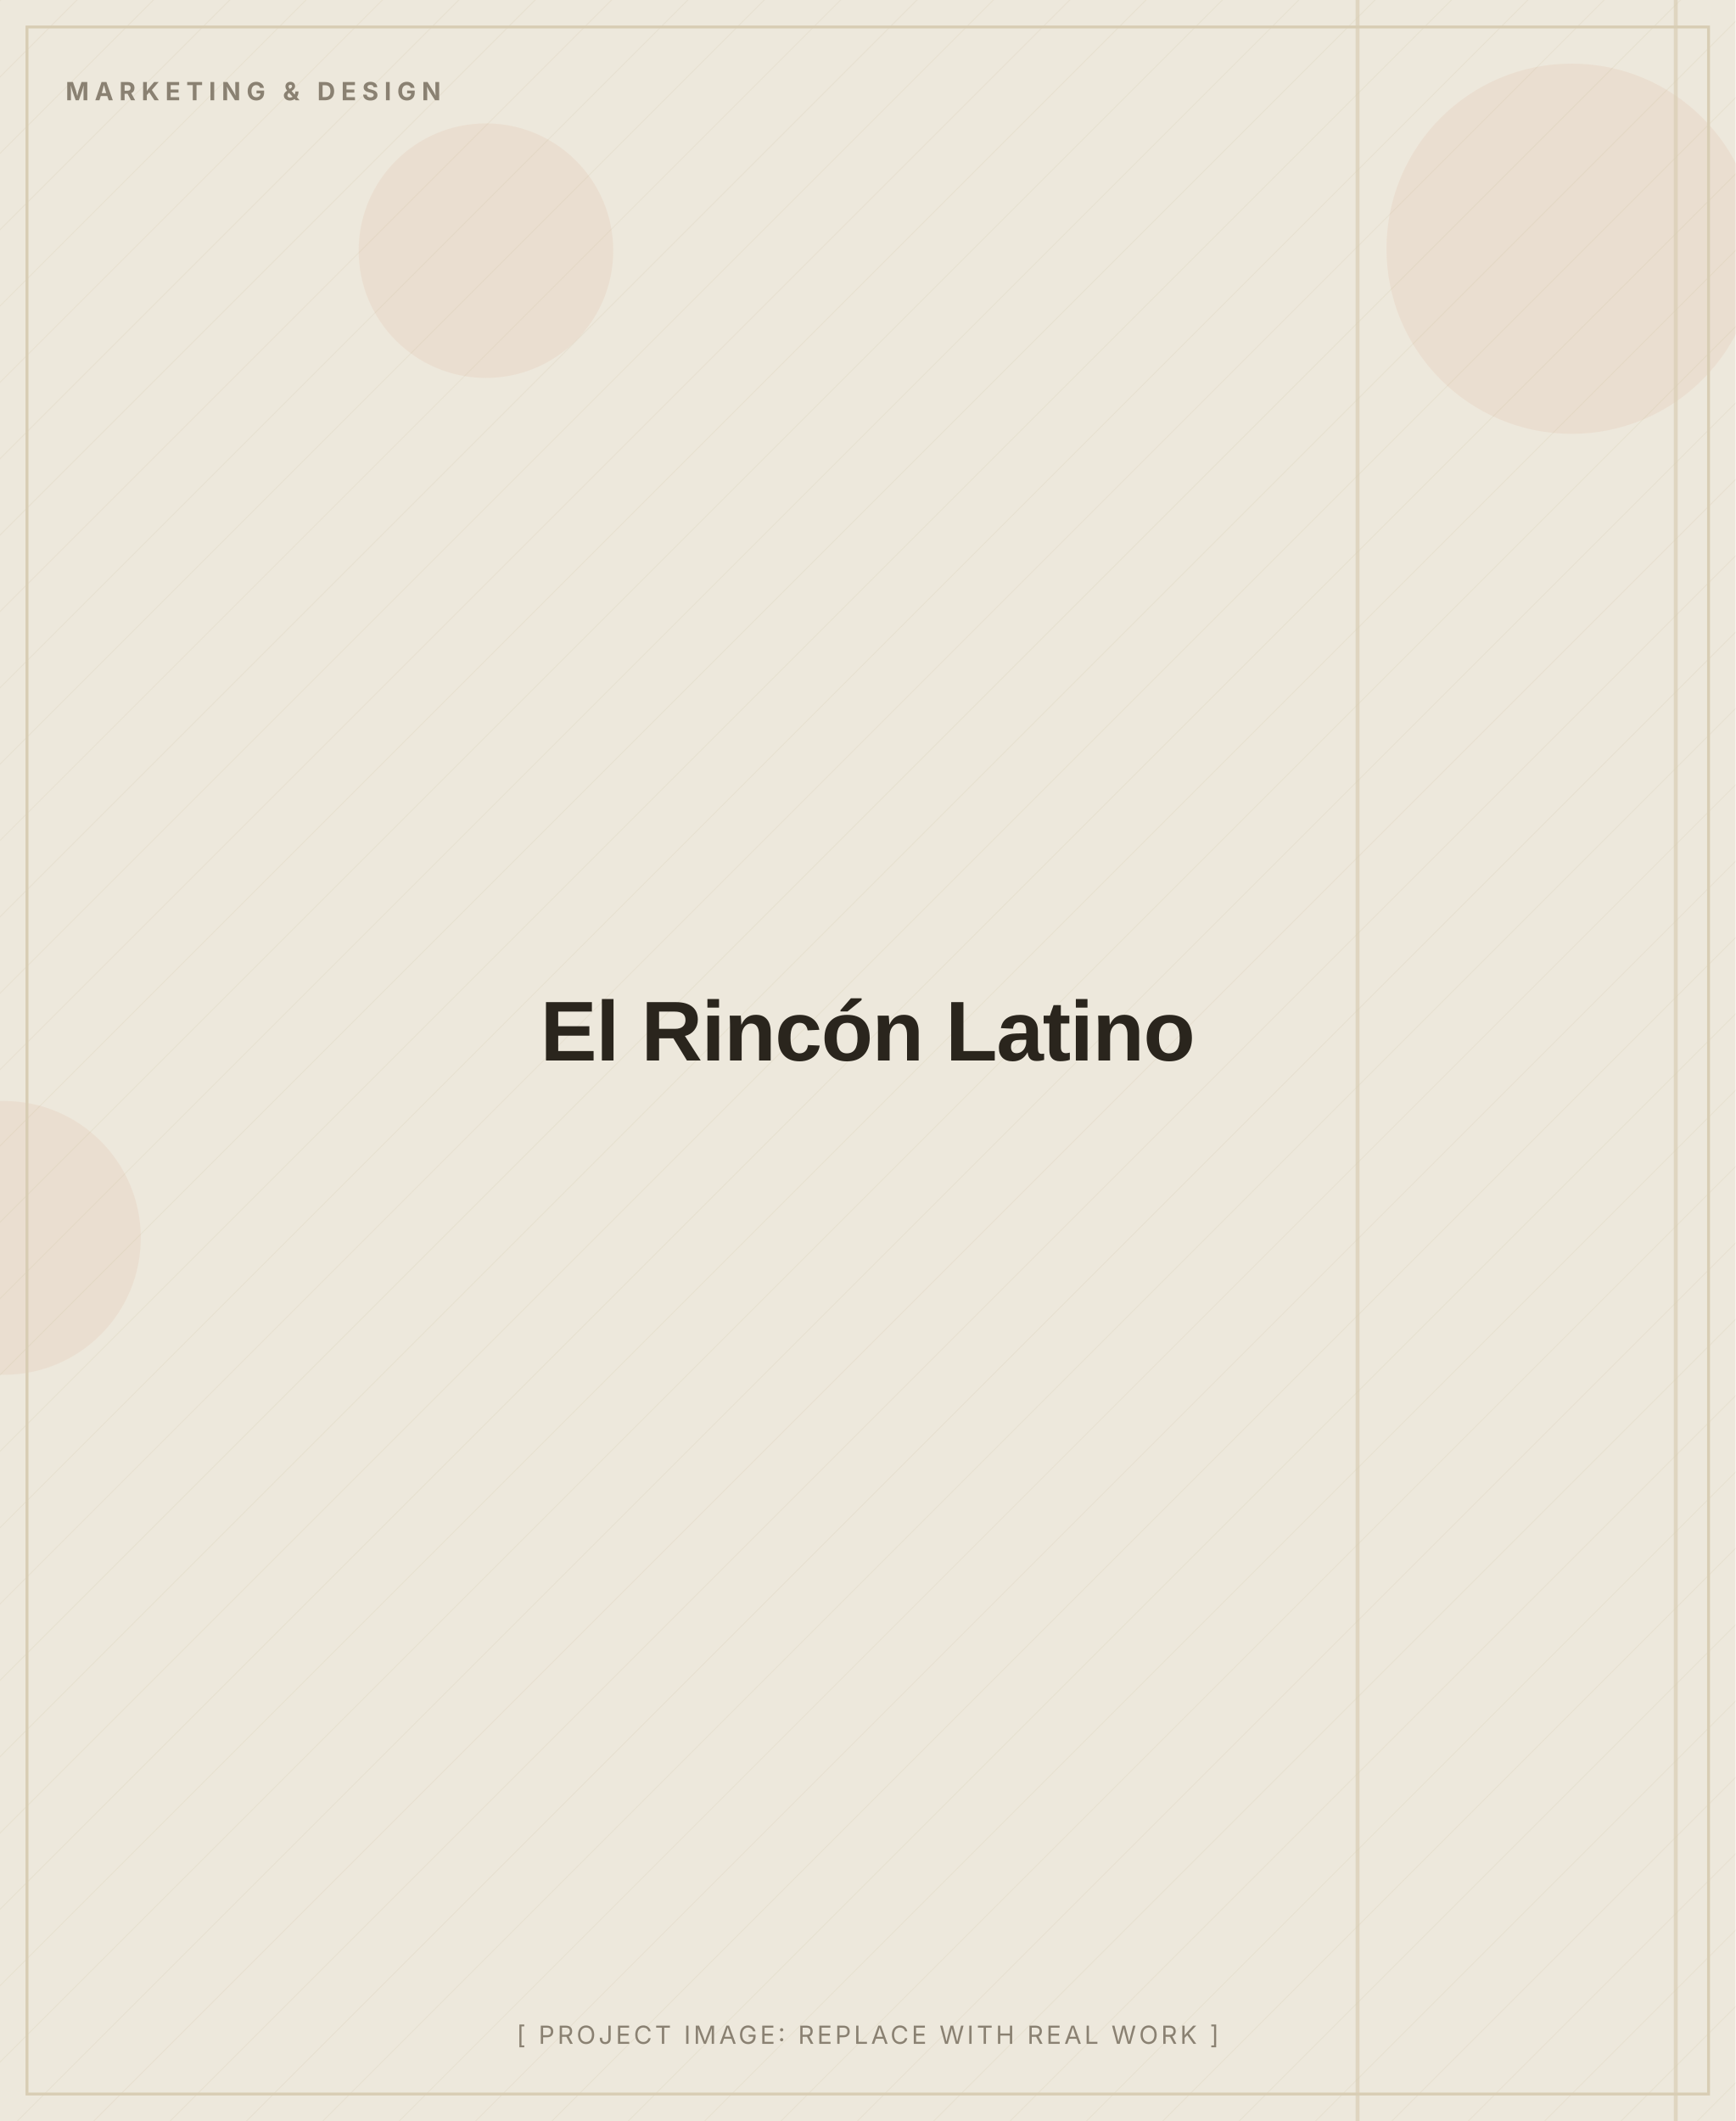
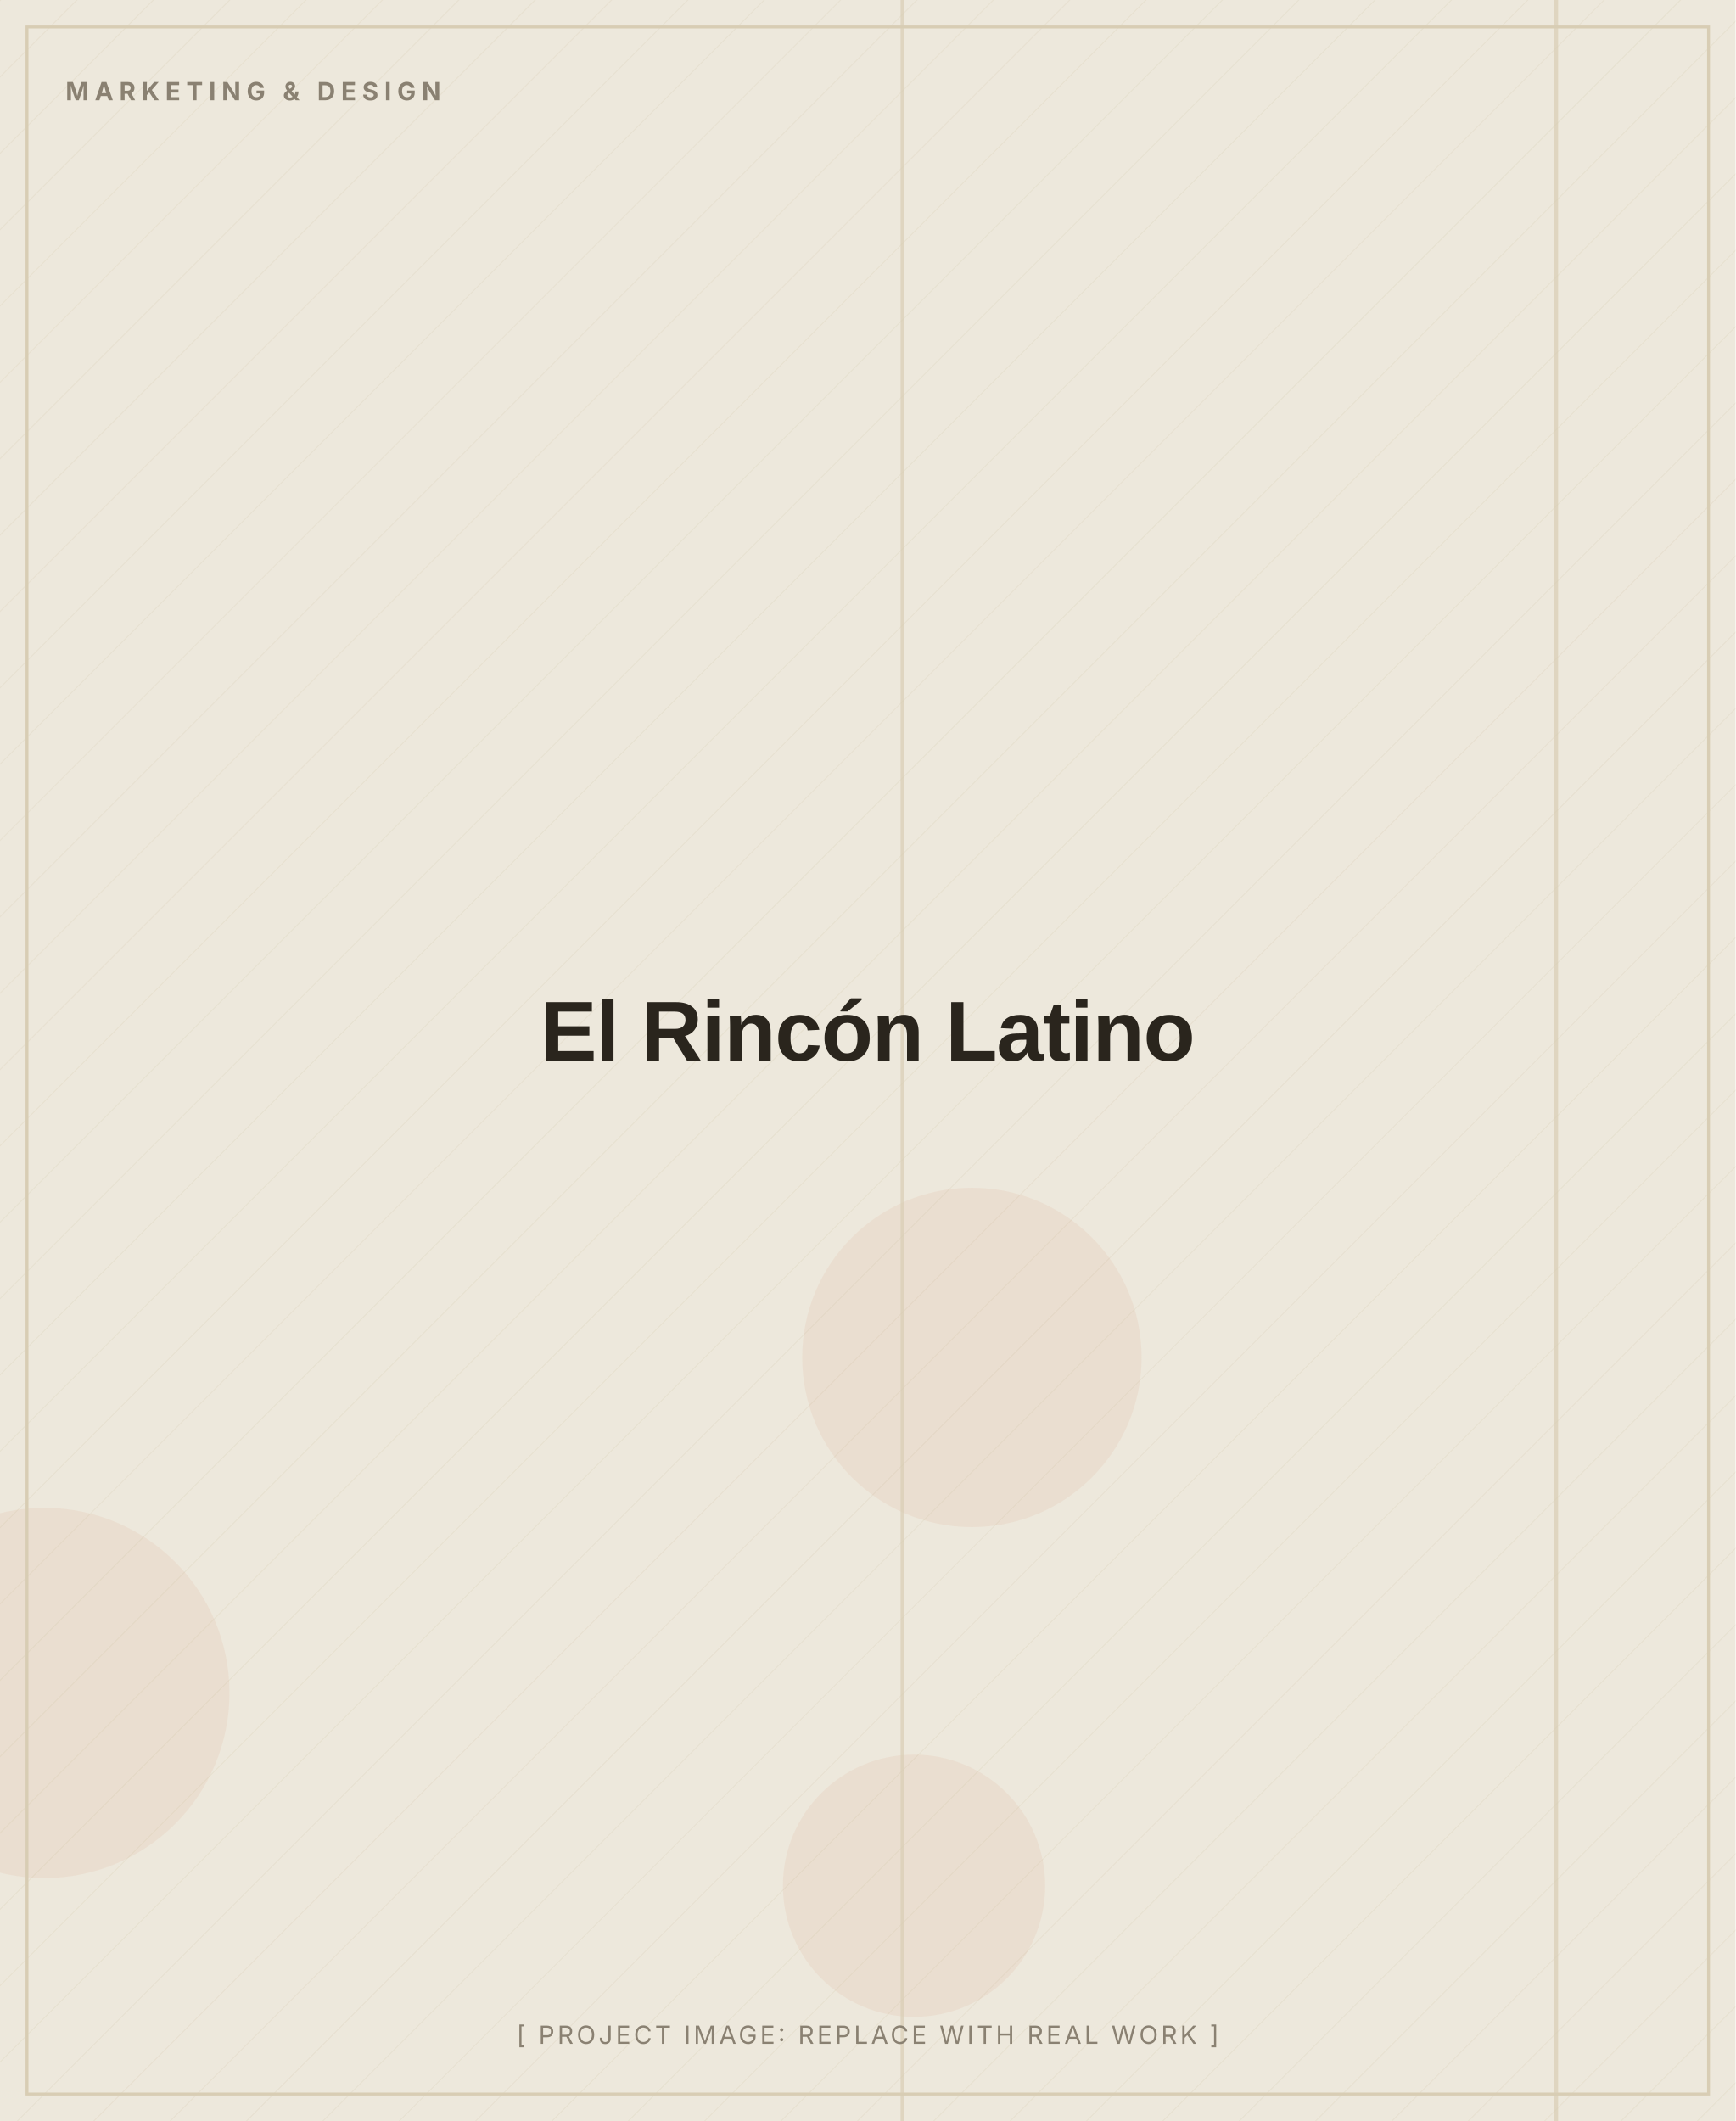
<svg xmlns="http://www.w3.org/2000/svg" width="900" height="1100" viewBox="0 0 900 1100" role="img" aria-label="El Rincón Latino (placeholder image)">
  <defs>
    <pattern id="d" width="28" height="28" patternUnits="userSpaceOnUse" patternTransform="rotate(45)">
      <line x1="0" y1="0" x2="0" y2="28" stroke="#D8CDB4" stroke-width="1" opacity="0.5" />
    </pattern>
  </defs>
  <rect width="900" height="1100" fill="#EDE8DC" />
  <rect width="900" height="1100" fill="url(#d)" opacity="0.55" />
-   <circle cx="252" cy="130" r="66" fill="#C2410C" opacity="0.06" />
-   <circle cx="2" cy="642" r="71" fill="#C2410C" opacity="0.06" />
-   <circle cx="815" cy="129" r="96" fill="#C2410C" opacity="0.06" />
-   <rect x="703" y="0" width="2" height="1100" fill="#D8CDB4" opacity="0.7" />
-   <rect x="868" y="0" width="2" height="1100" fill="#D8CDB4" opacity="0.7" />
+   <circle cx="474" cy="978" r="68" fill="#C2410C" opacity="0.06" />
+   <circle cx="504" cy="704" r="88" fill="#C2410C" opacity="0.06" />
+   <circle cx="23" cy="878" r="96" fill="#C2410C" opacity="0.06" />
+   <rect x="806" y="0" width="2" height="1100" fill="#D8CDB4" opacity="0.7" />
+   <rect x="467" y="0" width="2" height="1100" fill="#D8CDB4" opacity="0.7" />
  <rect x="14" y="14" width="872" height="1072" fill="none" stroke="#D8CDB4" stroke-width="1.5" />
  <text x="34" y="52" font-family="Inter, Arial, sans-serif" font-weight="700" font-size="13" letter-spacing="3" fill="#8A8172">MARKETING &amp; DESIGN</text>
  <text x="450.0" y="550.0" text-anchor="middle" font-family="Archivo, Arial, sans-serif" font-weight="800" font-size="44" letter-spacing="-0.5" fill="#2A251D">El Rincón Latino</text>
  <text x="450.0" y="1060" text-anchor="middle" font-family="Inter, Arial, sans-serif" font-size="13" letter-spacing="1.5" fill="#8A8172">[ PROJECT IMAGE: REPLACE WITH REAL WORK ]</text>
</svg>
